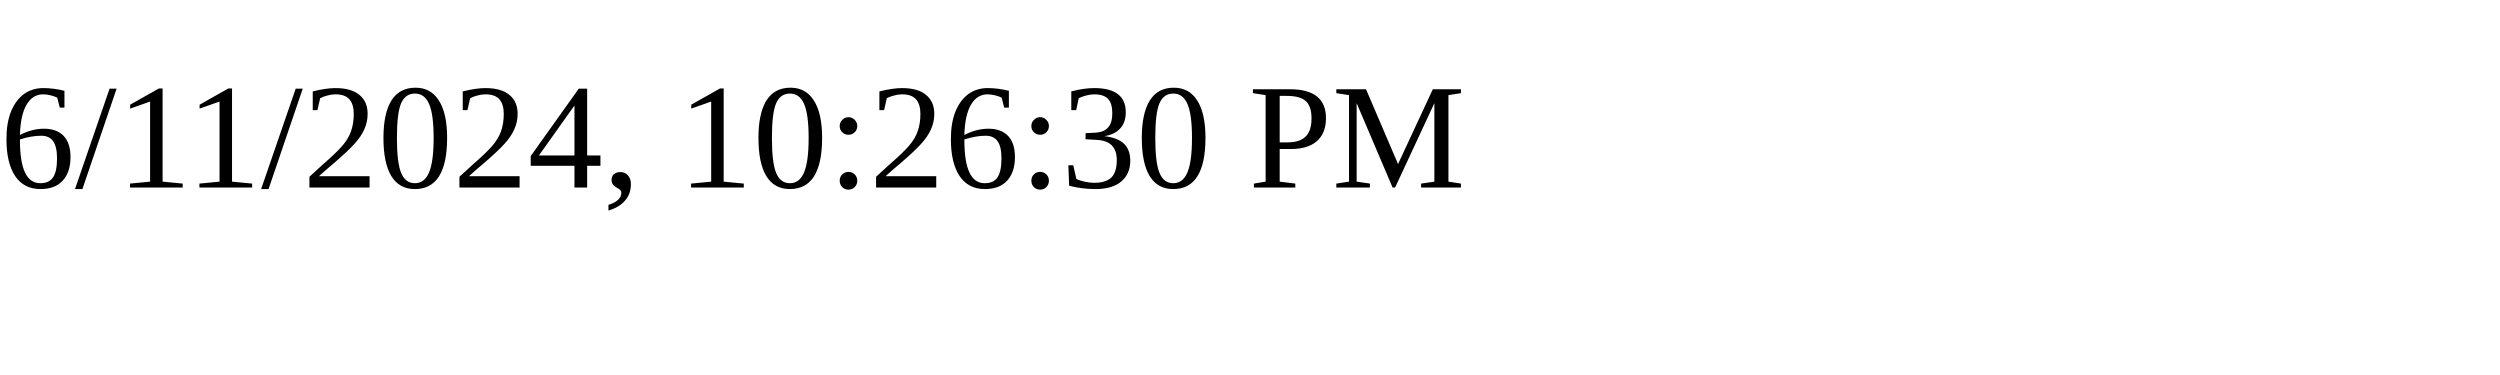
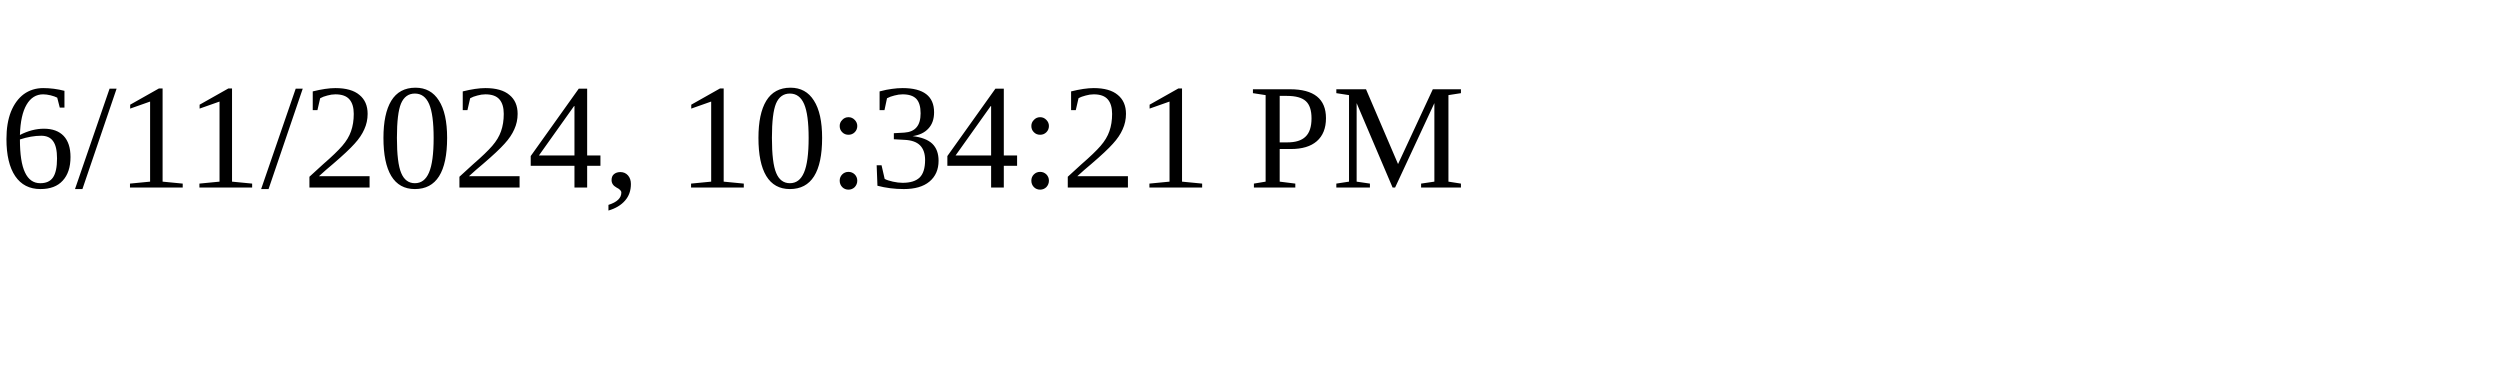
<svg xmlns="http://www.w3.org/2000/svg" height="30" width="200">
-   <text x="0" y="15">6/11/2024, 10:26:30 PM</text>
+   <text x="0" y="15">6/11/2024, 10:34:21 PM</text>
</svg>
